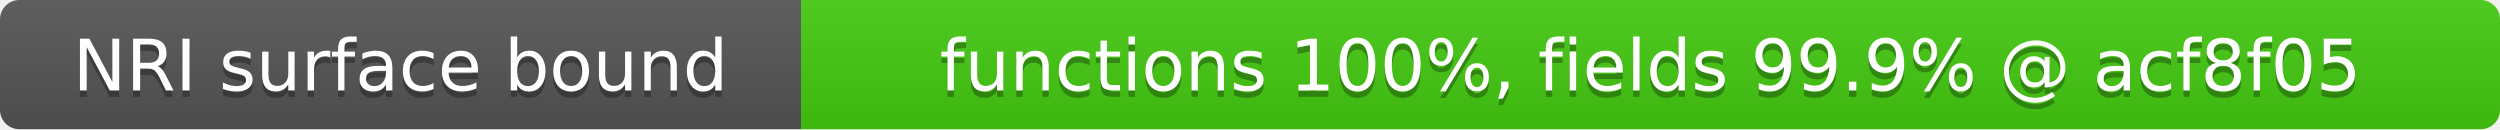
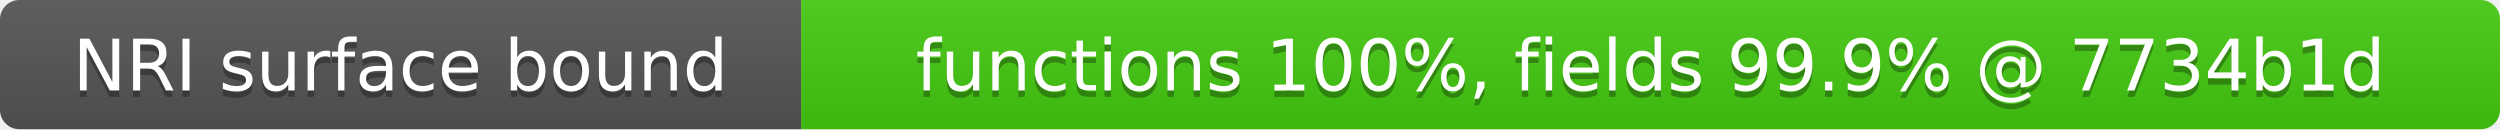
- <svg xmlns="http://www.w3.org/2000/svg" width="387" height="20" role="img" aria-label="NRI surface bound: functions 100%, fields 99.9% @ acf8f05">
+ <svg xmlns="http://www.w3.org/2000/svg" width="387" height="20" role="img" aria-label="NRI surface bound: functions 100%, fields 99.9% @ 7734b1d">
  <linearGradient id="s" x2="0" y2="100%">
    <stop offset="0" stop-color="#bbb" stop-opacity=".1" />
    <stop offset="1" stop-opacity=".1" />
  </linearGradient>
  <clipPath id="r">
    <rect width="387" height="20" rx="3" fill="#fff" />
  </clipPath>
  <g clip-path="url(#r)">
    <rect width="124" height="20" fill="#555" />
    <rect x="124" width="263" height="20" fill="#4c1" />
    <rect width="387" height="20" fill="url(#s)" />
  </g>
  <g fill="#fff" text-anchor="middle" font-family="Verdana,Geneva,DejaVu Sans,sans-serif" font-size="11">
    <text x="62" y="15" fill="#010101" fill-opacity=".3">NRI surface bound</text>
    <text x="62" y="14">NRI surface bound</text>
-     <text x="255.5" y="15" fill="#010101" fill-opacity=".3">functions 100%, fields 99.9% @ acf8f05</text>
-     <text x="255.5" y="14">functions 100%, fields 99.9% @ acf8f05</text>
+     <text x="255.5" y="15" fill="#010101" fill-opacity=".3">functions 100%, fields 99.9% @ 7734b1d</text>
+     <text x="255.5" y="14">functions 100%, fields 99.9% @ 7734b1d</text>
  </g>
</svg>
